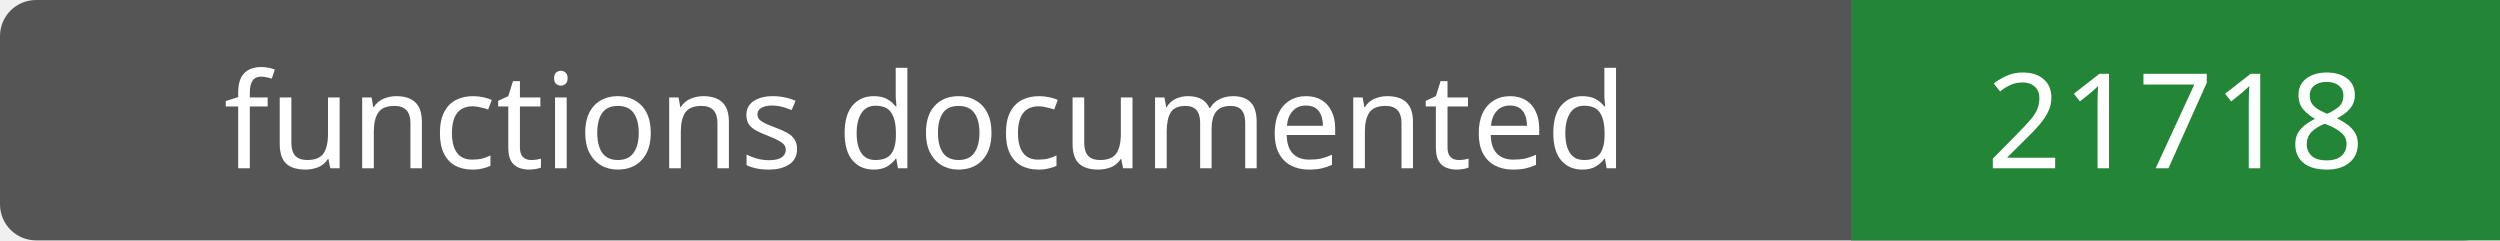
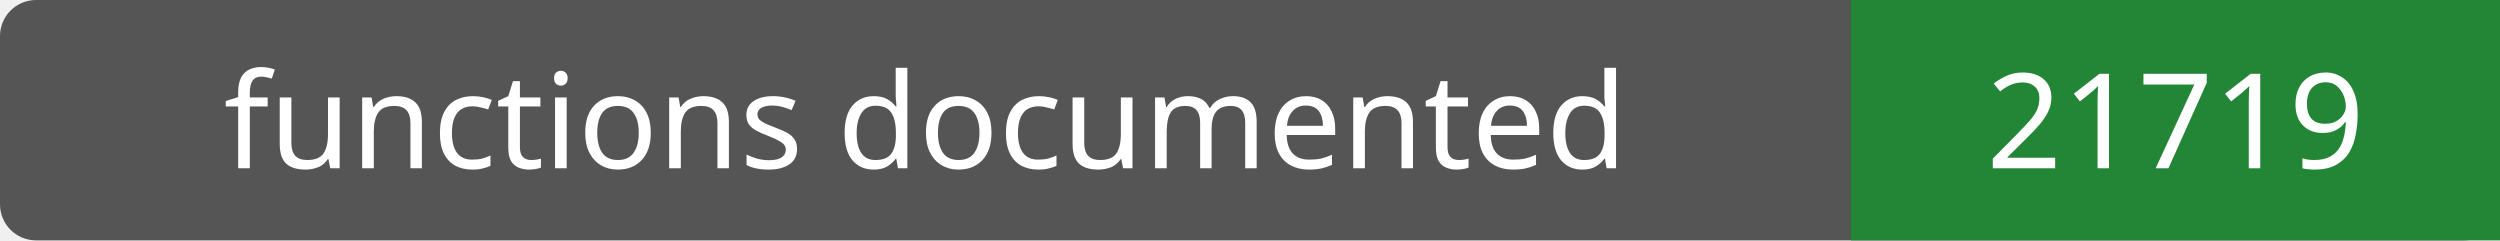
- <svg xmlns="http://www.w3.org/2000/svg" width="208" height="20" role="img" aria-label="functions documented: 21718">
+ <svg xmlns="http://www.w3.org/2000/svg" width="208" height="20" role="img" aria-label="functions documented: 21719">
  <rect width="208" height="20" rx="3" fill="#555" />
  <path fill="#238636" d="M154 0h54v20H154z" />
  <g fill="#fff" text-anchor="middle" font-family="Verdana,sans-serif" font-size="11">
    <text x="77.0" y="14">functions documented</text>
-     <text x="181.0" y="14">21718</text>
+     <text x="181.0" y="14">21719</text>
  </g>
</svg>
